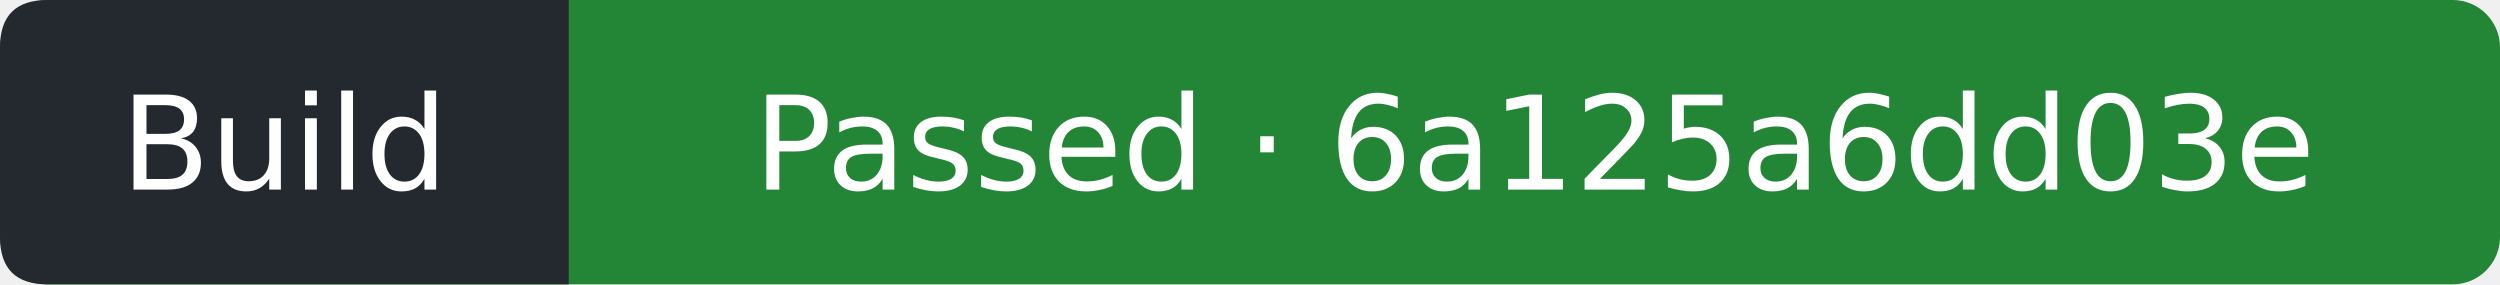
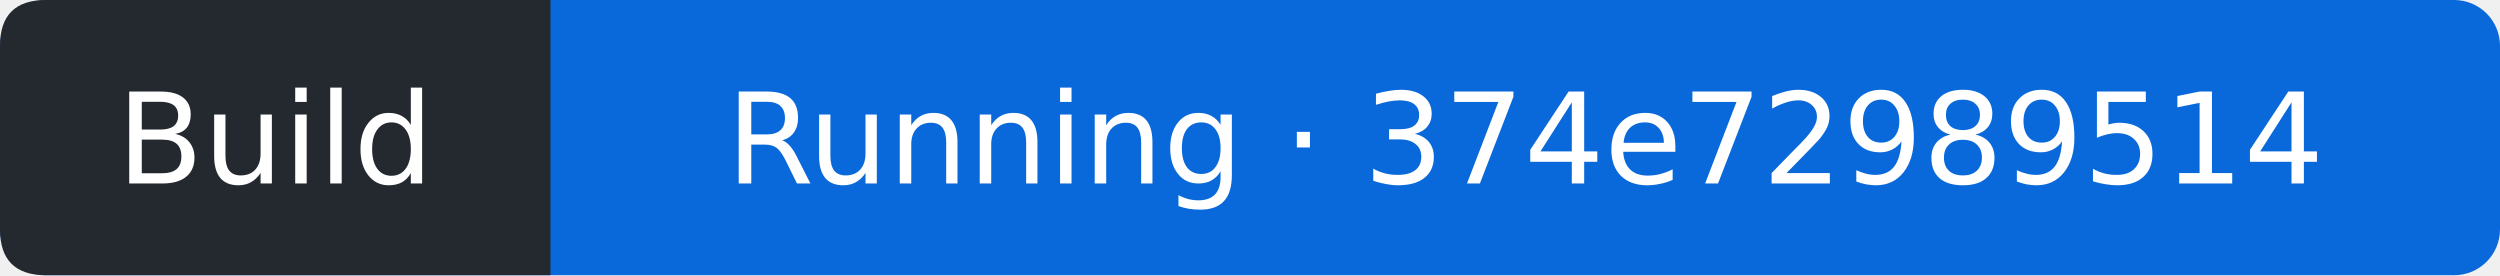
- <svg xmlns="http://www.w3.org/2000/svg" width="211" height="24" viewBox="0 0 211 24" role="img" aria-label="Build: Passed; covered commit 6a125a6dd03e0cc9d3c9e43b8aa943e1ce9e197d; observed 2026-11-14T21:23:52Z">
-   <rect width="211" height="24" rx="4" fill="#238636" />
+ <svg xmlns="http://www.w3.org/2000/svg" width="218" height="24" viewBox="0 0 218 24" role="img" aria-label="Build: Running; covered commit 374e729895147ff9ef6c746e36ea458143c524e1; observed 2026-11-15T16:52:20Z">
+   <rect width="218" height="24" rx="4" fill="#0969da" />
  <path d="M4 0H48V24H4Q0 24 0 20V4Q0 0 4 0" fill="#24292f" />
  <g fill="#fff" text-anchor="middle" font-family="Verdana,DejaVu Sans,sans-serif" font-size="11">
    <text x="24" y="16">Build</text>
-     <text x="129.5" y="16">Passed · 6a125a6dd03e</text>
+     <text x="133" y="16">Running · 374e72989514</text>
  </g>
</svg>
